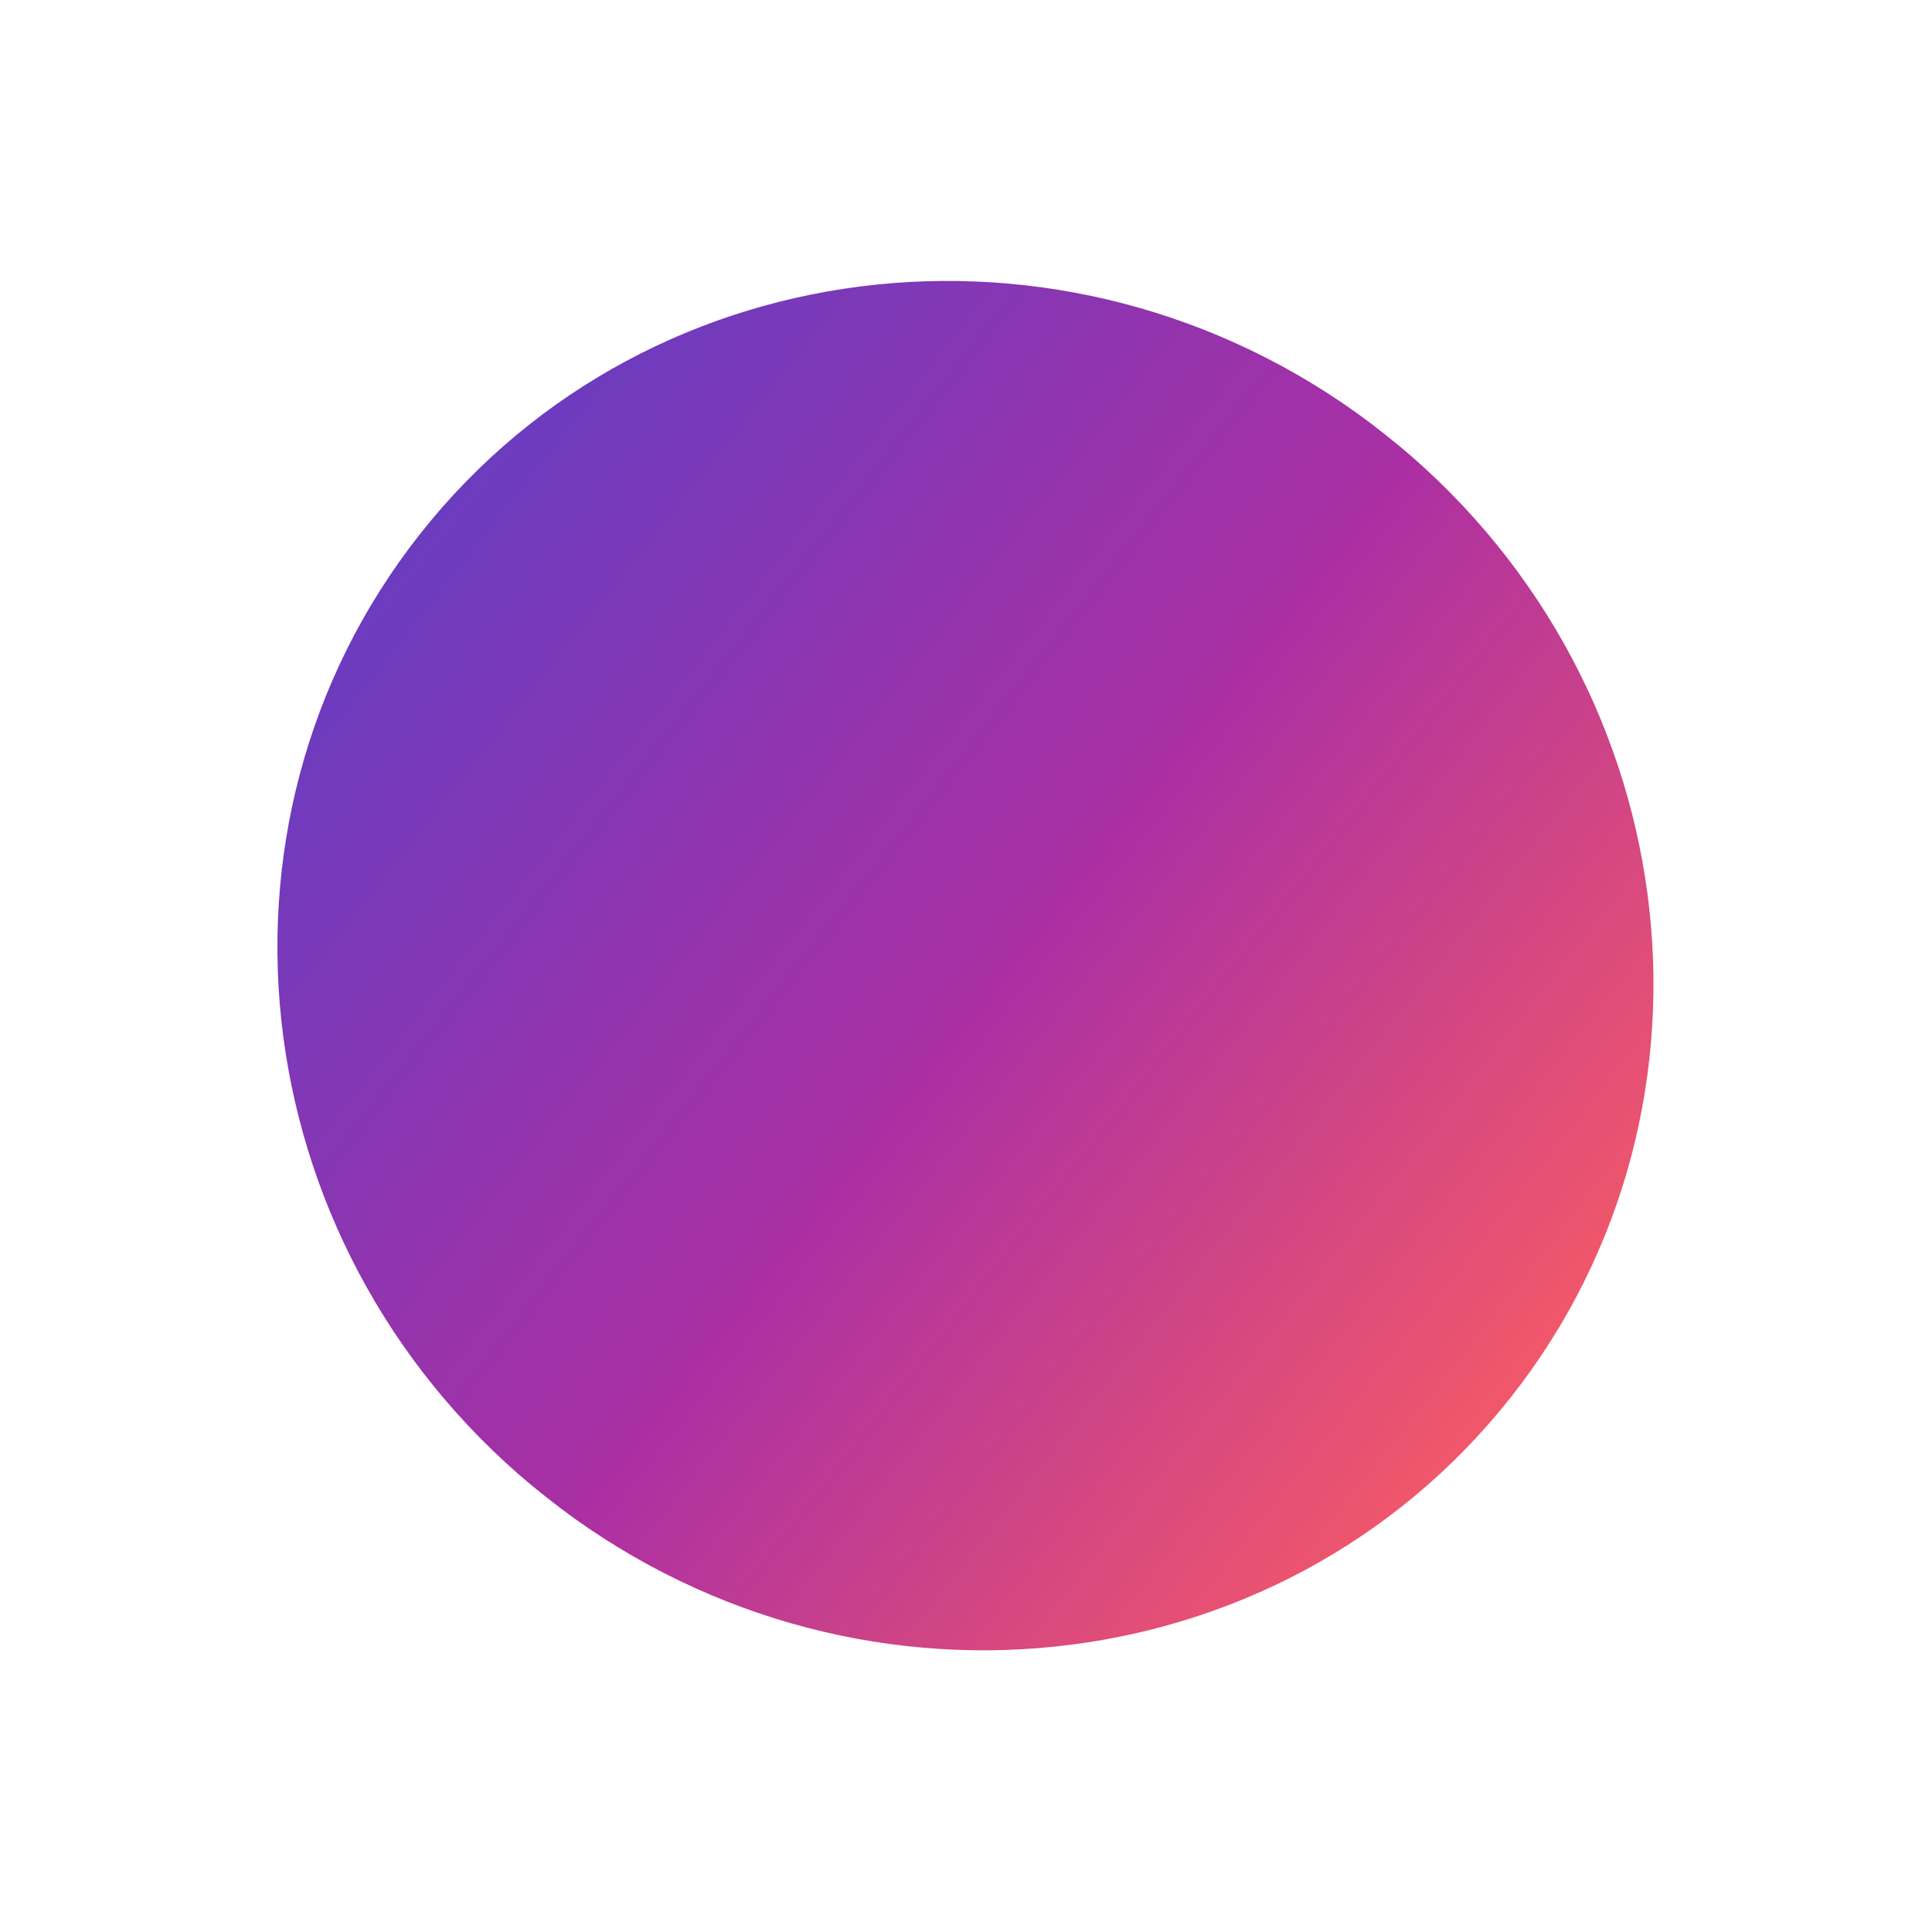
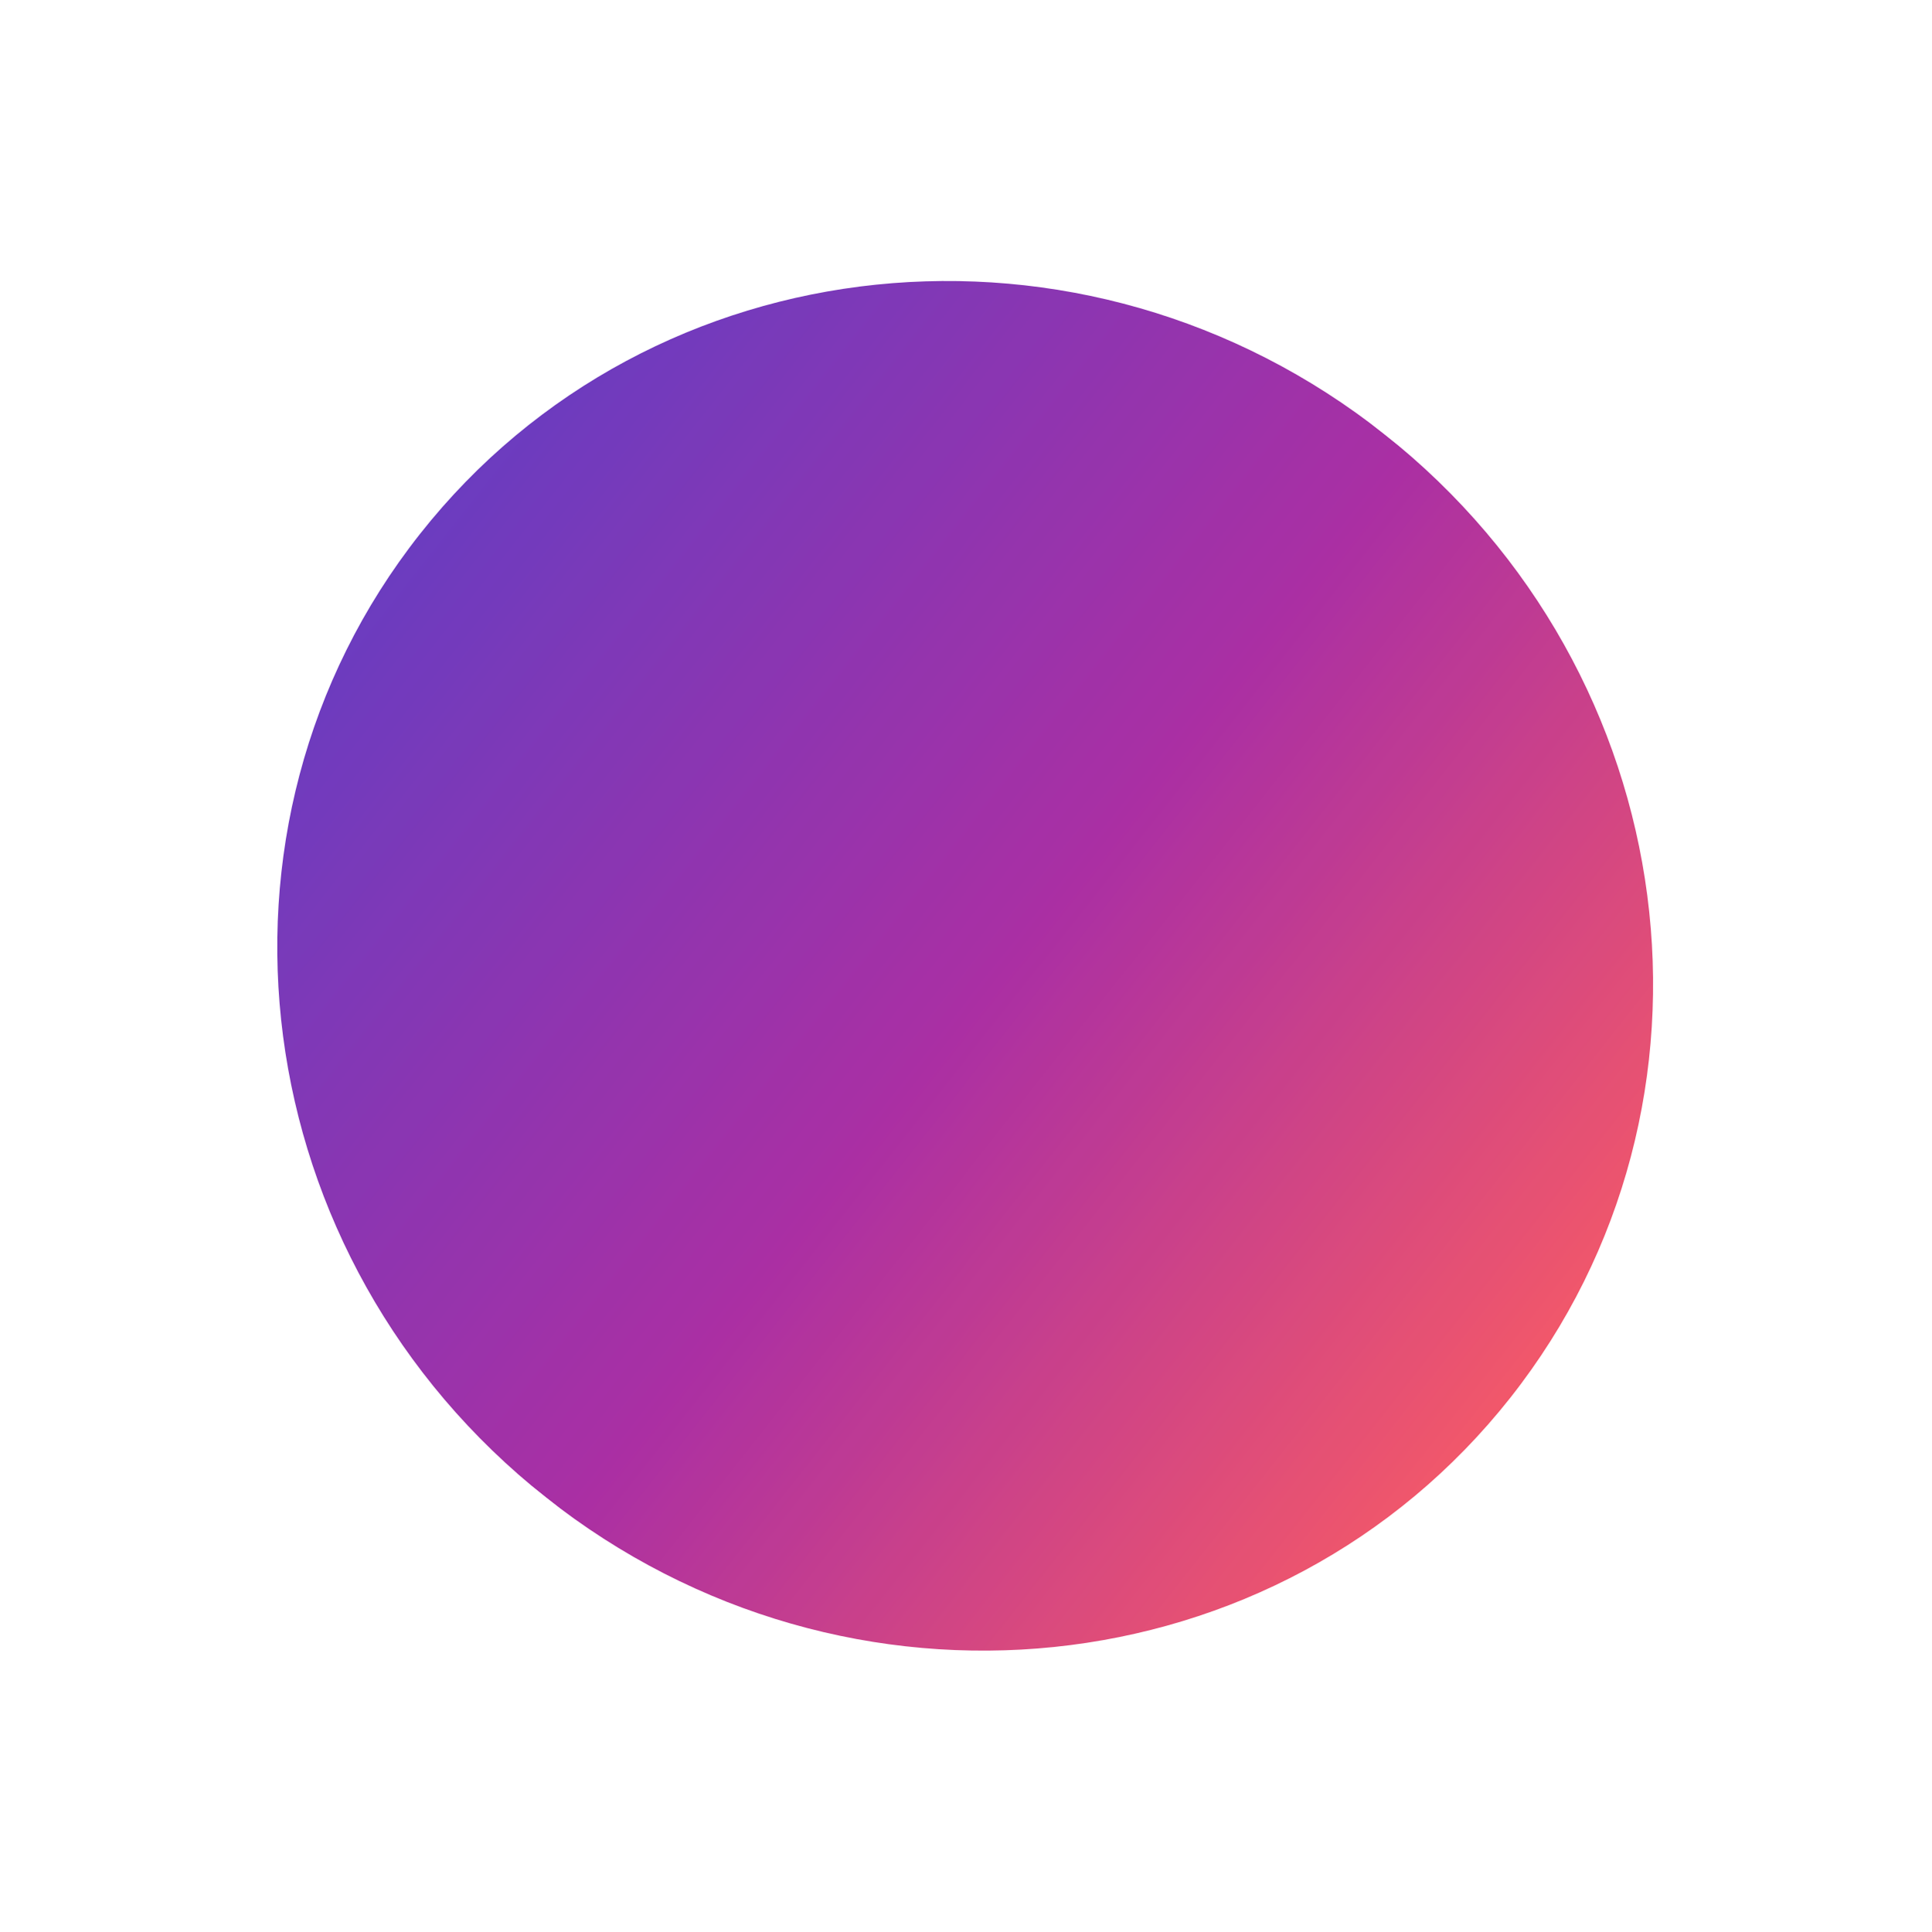
<svg xmlns="http://www.w3.org/2000/svg" width="522" height="522" viewBox="0 0 522 522" fill="none">
  <mask id="a" maskUnits="userSpaceOnUse" x="74" y="75" width="373" height="372">
-     <ellipse rx="188" ry="183" transform="rotate(38.371 -244.581 505.484) skewX(.08)" fill="#D9D9D9" />
+     <ellipse rx="188" ry="183" transform="rotate(38.382 -244.573 505.294) skewX(.102)" fill="#D9D9D9" />
  </mask>
  <g mask="url(#a)">
-     <path transform="rotate(38.371 119.718 305.764) skewX(.08)" fill="url(#paint0_linear_1072_100)" d="M0 0h425.334v366.001H0z" />
+     <path transform="rotate(38.382 119.68 305.562) skewX(.102)" fill="url(#paint0_linear_1072_100)" d="M0 0h425.334v366.001H0z" />
  </g>
  <defs>
    <linearGradient id="paint0_linear_1072_100" x1="425.334" y1="183" x2="0" y2="183" gradientUnits="userSpaceOnUse">
      <stop stop-color="#FF4343" />
      <stop offset=".5" stop-color="#9C0B93" />
      <stop offset="1" stop-color="#4C1BB7" />
    </linearGradient>
  </defs>
</svg>
